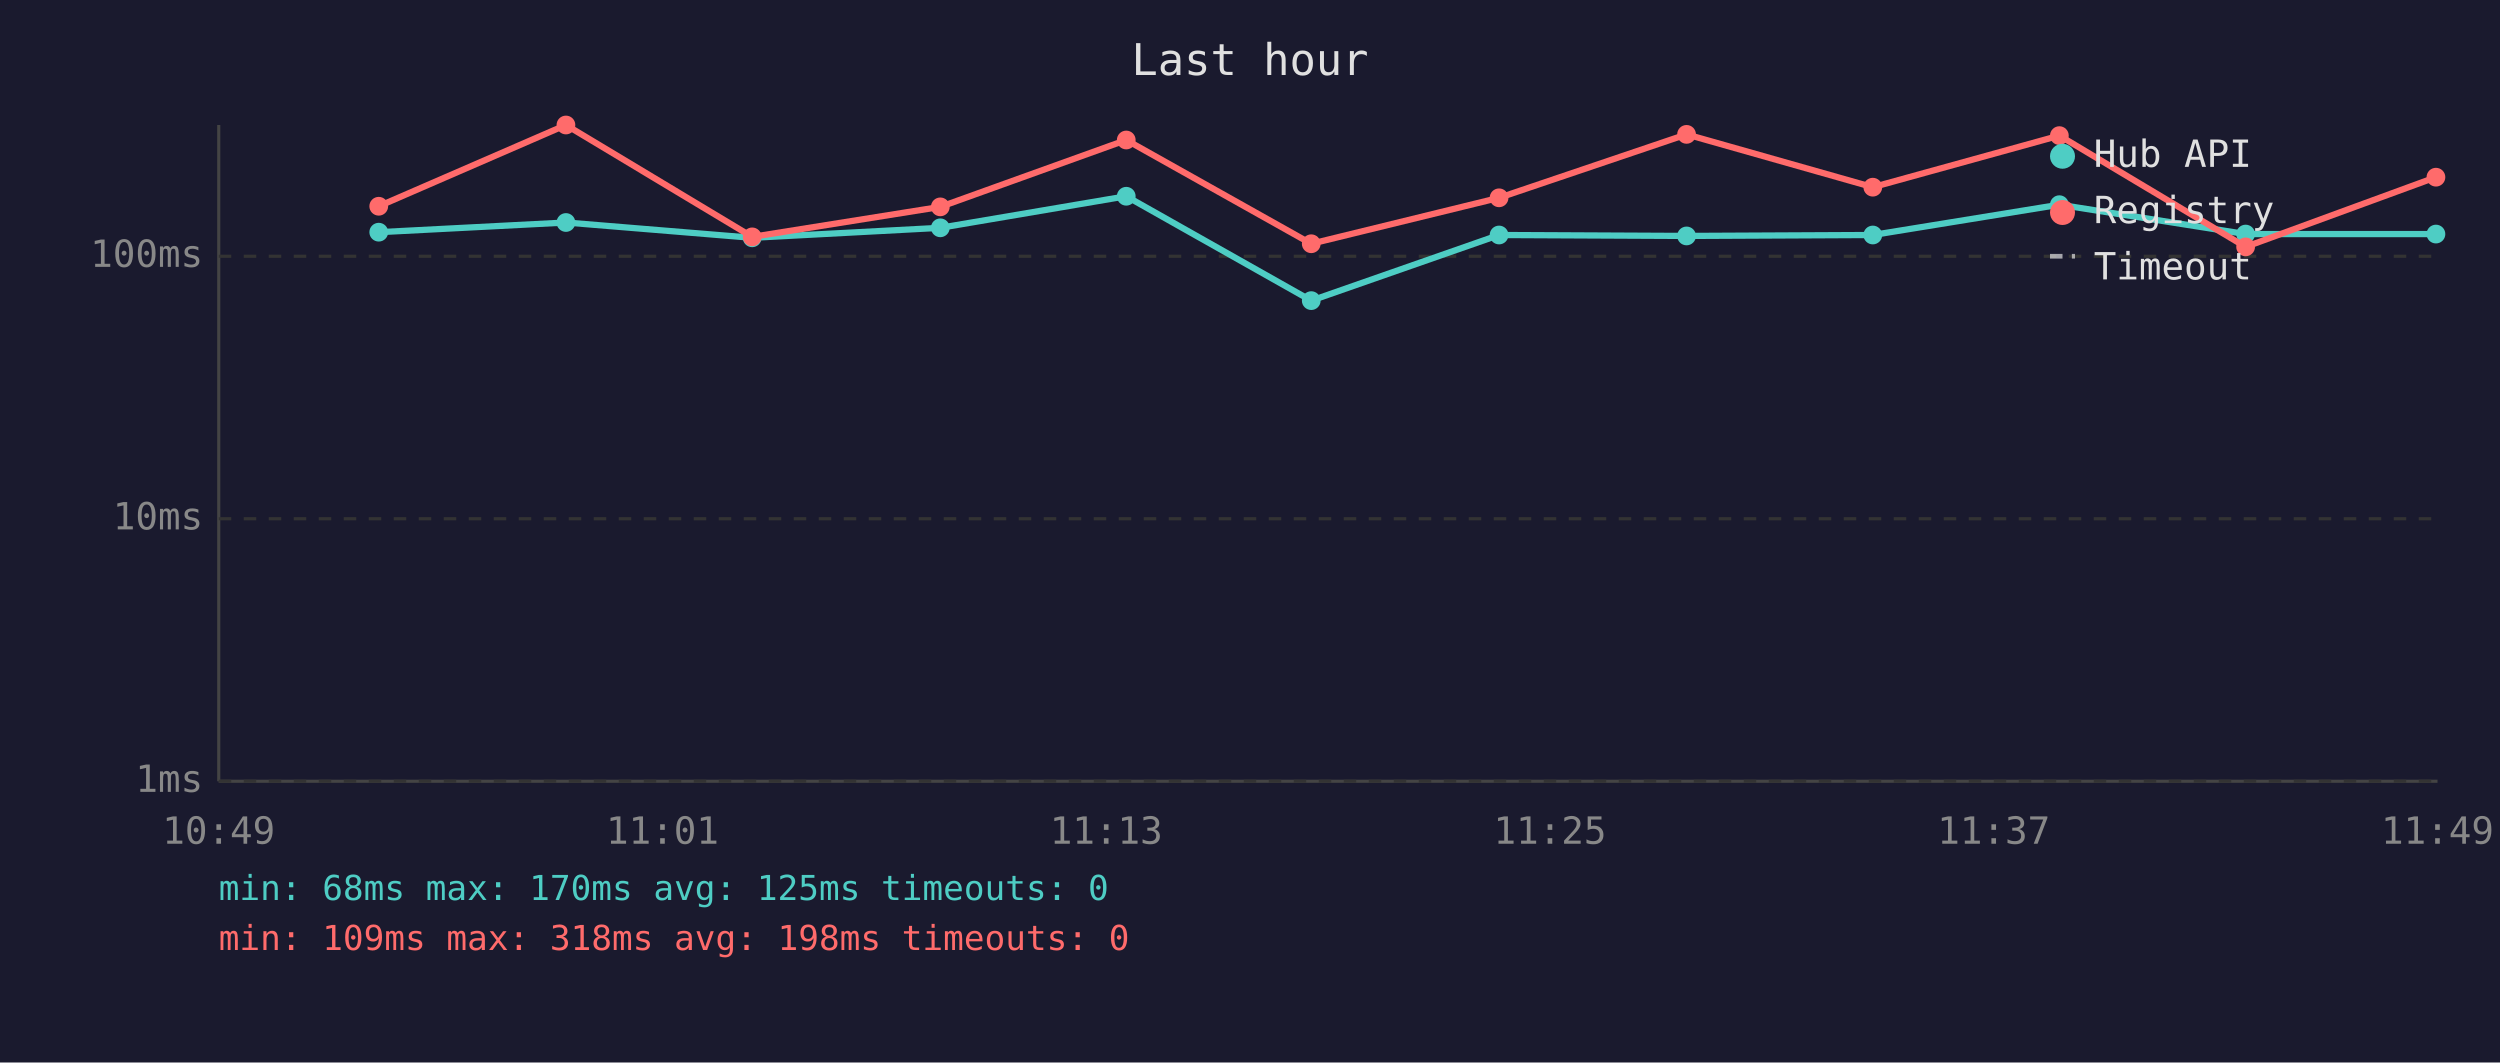
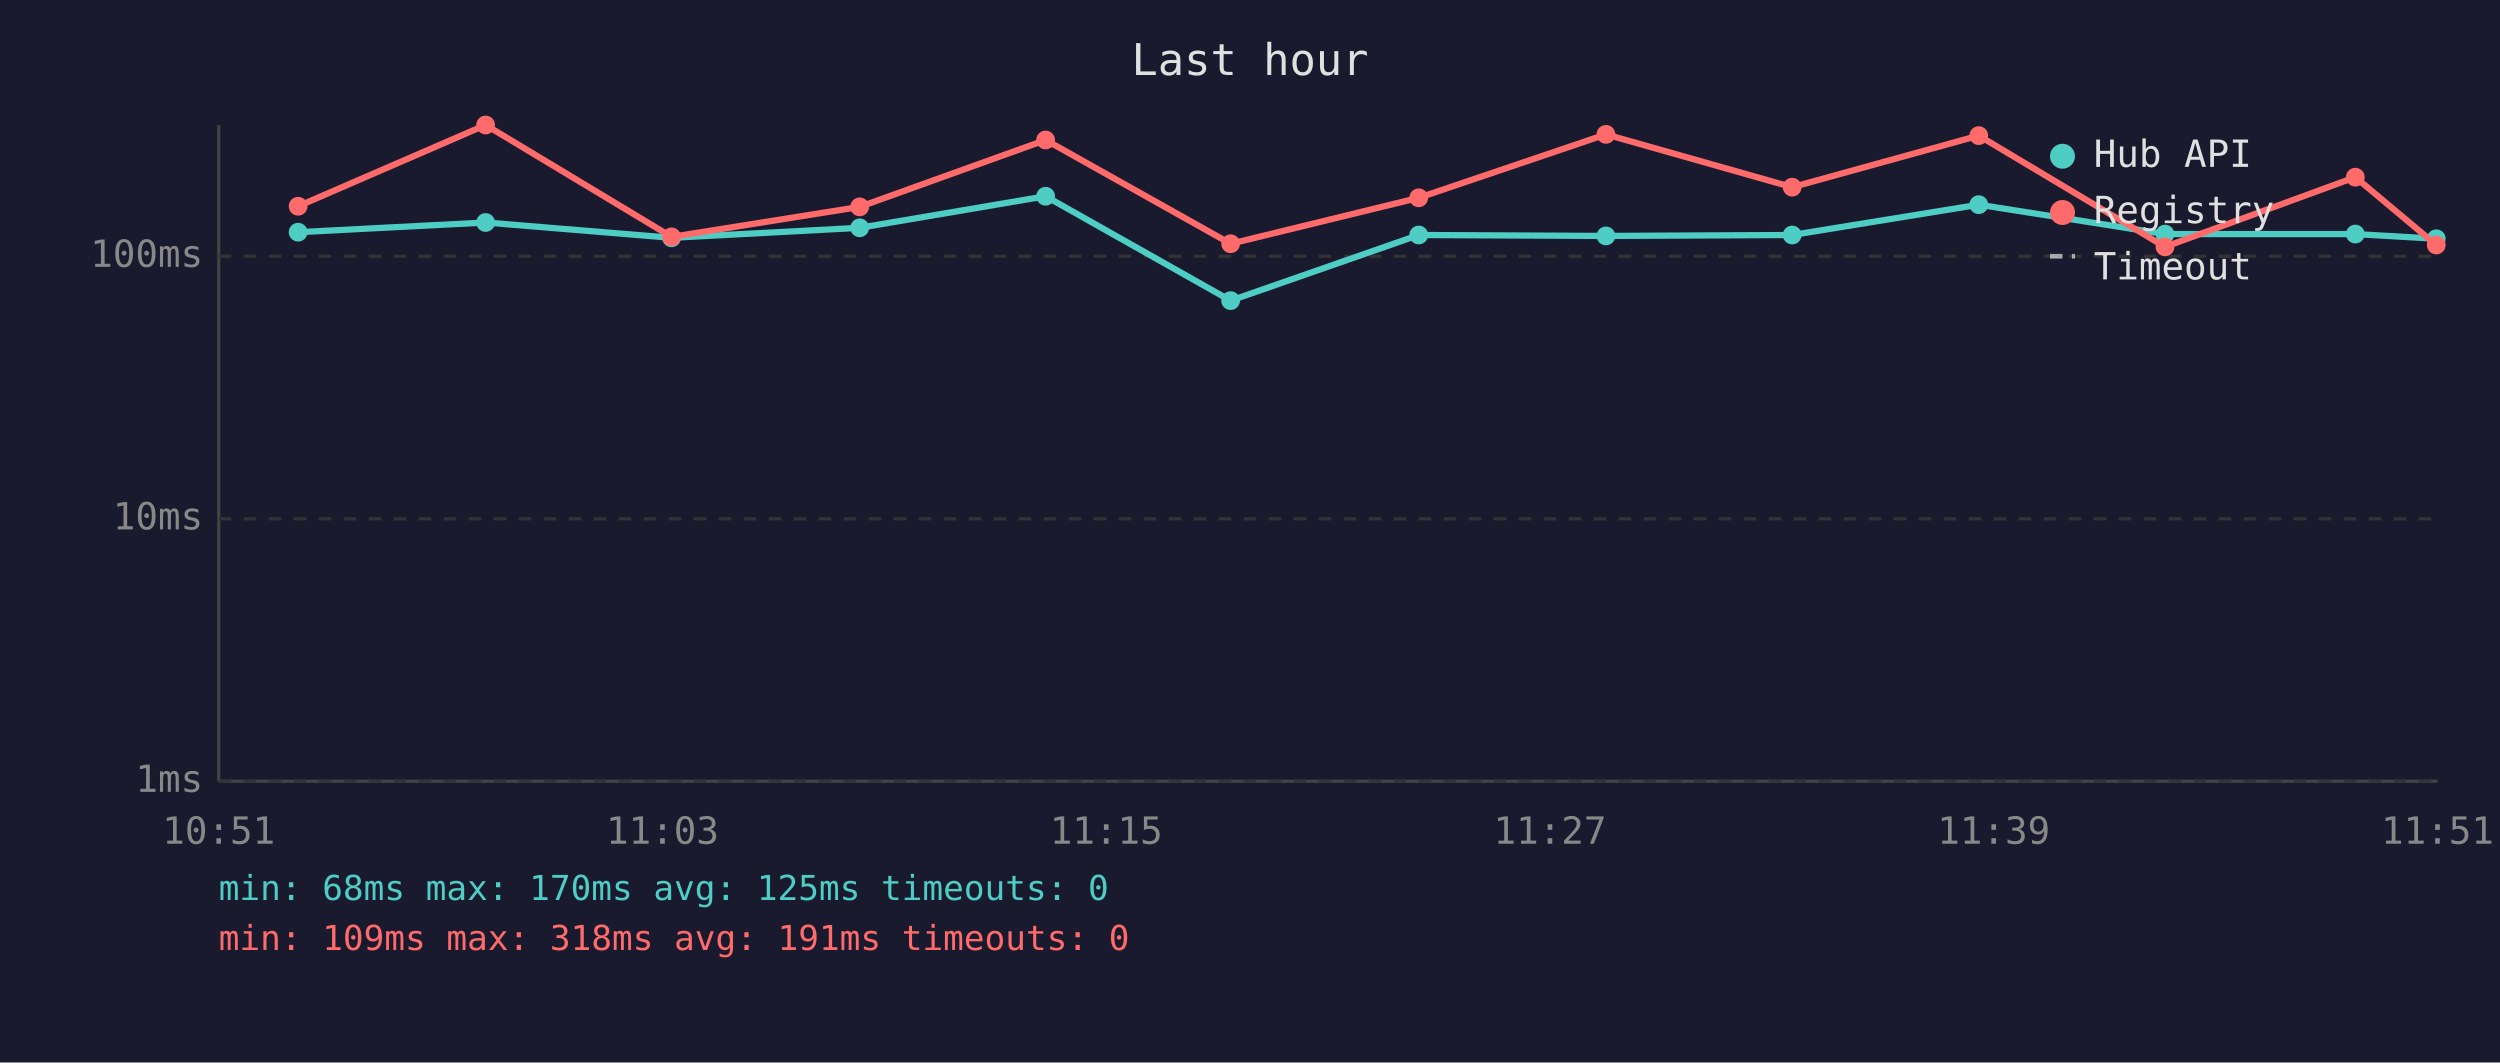
<svg xmlns="http://www.w3.org/2000/svg" viewBox="0 0 800 340" font-family="monospace" font-size="12">
  <rect width="800" height="340" fill="#1a1a2e" />
  <text x="400" y="24" fill="#e0e0e0" font-size="14" text-anchor="middle">Last hour</text>
  <line x1="70" y1="40" x2="70" y2="250" stroke="#444" stroke-width="1" />
  <line x1="70" y1="250" x2="780" y2="250" stroke="#444" stroke-width="1" />
  <line x1="70" y1="250" x2="780" y2="250" stroke="#333" stroke-width="1" stroke-dasharray="4" />
  <text x="65" y="250" fill="#888" text-anchor="end" dominant-baseline="middle">1ms</text>
  <line x1="70" y1="166" x2="780" y2="166" stroke="#333" stroke-width="1" stroke-dasharray="4" />
  <text x="65" y="166" fill="#888" text-anchor="end" dominant-baseline="middle">10ms</text>
  <line x1="70" y1="82" x2="780" y2="82" stroke="#333" stroke-width="1" stroke-dasharray="4" />
  <text x="65" y="82" fill="#888" text-anchor="end" dominant-baseline="middle">100ms</text>
-   <text x="70" y="270" fill="#888" text-anchor="middle">10:49</text>
-   <text x="212" y="270" fill="#888" text-anchor="middle">11:01</text>
-   <text x="354" y="270" fill="#888" text-anchor="middle">11:13</text>
-   <text x="496" y="270" fill="#888" text-anchor="middle">11:25</text>
-   <text x="638" y="270" fill="#888" text-anchor="middle">11:37</text>
-   <text x="780" y="270" fill="#888" text-anchor="middle">11:49</text>
-   <polyline points="121.2,74.3 181.1,71.2 240.7,76.1 300.9,72.9 360.4,62.8 419.6,96.2 479.7,75.2 539.7,75.5 599.3,75.2 659.0,65.5 718.6,74.9 779.5,74.9" fill="none" stroke="#4ecdc4" stroke-width="2" opacity="1" />
-   <circle cx="121.2" cy="74.3" r="3" fill="#4ecdc4" />
-   <circle cx="181.1" cy="71.2" r="3" fill="#4ecdc4" />
-   <circle cx="240.7" cy="76.1" r="3" fill="#4ecdc4" />
-   <circle cx="300.9" cy="72.9" r="3" fill="#4ecdc4" />
-   <circle cx="360.4" cy="62.8" r="3" fill="#4ecdc4" />
-   <circle cx="419.6" cy="96.2" r="3" fill="#4ecdc4" />
-   <circle cx="479.7" cy="75.2" r="3" fill="#4ecdc4" />
-   <circle cx="539.7" cy="75.5" r="3" fill="#4ecdc4" />
-   <circle cx="599.3" cy="75.2" r="3" fill="#4ecdc4" />
-   <circle cx="659.0" cy="65.5" r="3" fill="#4ecdc4" />
-   <circle cx="718.6" cy="74.9" r="3" fill="#4ecdc4" />
-   <circle cx="779.5" cy="74.9" r="3" fill="#4ecdc4" />
-   <polyline points="121.2,66.0 181.1,40.0 240.7,75.8 300.9,66.2 360.4,44.8 419.6,78.0 479.7,63.3 539.7,43.0 599.3,59.9 659.0,43.4 718.6,79.0 779.5,56.7" fill="none" stroke="#ff6b6b" stroke-width="2" opacity="1" />
-   <circle cx="121.2" cy="66.0" r="3" fill="#ff6b6b" />
-   <circle cx="181.1" cy="40.0" r="3" fill="#ff6b6b" />
-   <circle cx="240.7" cy="75.8" r="3" fill="#ff6b6b" />
-   <circle cx="300.9" cy="66.2" r="3" fill="#ff6b6b" />
-   <circle cx="360.4" cy="44.8" r="3" fill="#ff6b6b" />
-   <circle cx="419.6" cy="78.0" r="3" fill="#ff6b6b" />
-   <circle cx="479.7" cy="63.3" r="3" fill="#ff6b6b" />
-   <circle cx="539.7" cy="43.0" r="3" fill="#ff6b6b" />
-   <circle cx="599.3" cy="59.9" r="3" fill="#ff6b6b" />
-   <circle cx="659.0" cy="43.4" r="3" fill="#ff6b6b" />
-   <circle cx="718.6" cy="79.0" r="3" fill="#ff6b6b" />
-   <circle cx="779.5" cy="56.7" r="3" fill="#ff6b6b" />
+   <text x="70" y="270" fill="#888" text-anchor="middle">10:51</text>
+   <text x="212" y="270" fill="#888" text-anchor="middle">11:03</text>
+   <text x="354" y="270" fill="#888" text-anchor="middle">11:15</text>
+   <text x="496" y="270" fill="#888" text-anchor="middle">11:27</text>
+   <text x="638" y="270" fill="#888" text-anchor="middle">11:39</text>
+   <text x="780" y="270" fill="#888" text-anchor="middle">11:51</text>
+   <polyline points="95.4,74.3 155.4,71.2 214.9,76.1 275.1,72.9 334.6,62.8 393.8,96.2 454.0,75.2 513.9,75.5 573.5,75.2 633.2,65.5 692.8,74.9 753.7,74.9 779.6,76.4" fill="none" stroke="#4ecdc4" stroke-width="2" opacity="1" />
+   <circle cx="95.4" cy="74.3" r="3" fill="#4ecdc4" />
+   <circle cx="155.4" cy="71.2" r="3" fill="#4ecdc4" />
+   <circle cx="214.9" cy="76.1" r="3" fill="#4ecdc4" />
+   <circle cx="275.1" cy="72.9" r="3" fill="#4ecdc4" />
+   <circle cx="334.6" cy="62.8" r="3" fill="#4ecdc4" />
+   <circle cx="393.8" cy="96.2" r="3" fill="#4ecdc4" />
+   <circle cx="454.0" cy="75.2" r="3" fill="#4ecdc4" />
+   <circle cx="513.9" cy="75.5" r="3" fill="#4ecdc4" />
+   <circle cx="573.5" cy="75.2" r="3" fill="#4ecdc4" />
+   <circle cx="633.2" cy="65.5" r="3" fill="#4ecdc4" />
+   <circle cx="692.8" cy="74.9" r="3" fill="#4ecdc4" />
+   <circle cx="753.7" cy="74.9" r="3" fill="#4ecdc4" />
+   <circle cx="779.6" cy="76.4" r="3" fill="#4ecdc4" />
+   <polyline points="95.4,66.0 155.4,40.0 214.9,75.8 275.1,66.2 334.6,44.8 393.8,78.0 454.0,63.3 513.9,43.0 573.5,59.9 633.2,43.4 692.8,79.0 753.7,56.7 779.6,78.4" fill="none" stroke="#ff6b6b" stroke-width="2" opacity="1" />
+   <circle cx="95.4" cy="66.0" r="3" fill="#ff6b6b" />
+   <circle cx="155.4" cy="40.0" r="3" fill="#ff6b6b" />
+   <circle cx="214.9" cy="75.8" r="3" fill="#ff6b6b" />
+   <circle cx="275.1" cy="66.2" r="3" fill="#ff6b6b" />
+   <circle cx="334.6" cy="44.8" r="3" fill="#ff6b6b" />
+   <circle cx="393.8" cy="78.0" r="3" fill="#ff6b6b" />
+   <circle cx="454.0" cy="63.3" r="3" fill="#ff6b6b" />
+   <circle cx="513.9" cy="43.0" r="3" fill="#ff6b6b" />
+   <circle cx="573.5" cy="59.9" r="3" fill="#ff6b6b" />
+   <circle cx="633.2" cy="43.4" r="3" fill="#ff6b6b" />
+   <circle cx="692.8" cy="79.0" r="3" fill="#ff6b6b" />
+   <circle cx="753.7" cy="56.7" r="3" fill="#ff6b6b" />
+   <circle cx="779.6" cy="78.4" r="3" fill="#ff6b6b" />
  <circle cx="660" cy="50" r="4" fill="#4ecdc4" />
  <text x="670" y="50" fill="#e0e0e0" dominant-baseline="middle">Hub API</text>
  <circle cx="660" cy="68" r="4" fill="#ff6b6b" />
  <text x="670" y="68" fill="#e0e0e0" dominant-baseline="middle">Registry</text>
  <line x1="656" y1="82" x2="664" y2="82" stroke="#e0e0e0" stroke-width="1.5" stroke-dasharray="4,3" opacity="0.7" />
  <text x="670" y="86" fill="#e0e0e0" dominant-baseline="middle">Timeout</text>
  <text x="70" y="288" fill="#4ecdc4" font-size="11">min: 68ms  max: 170ms  avg: 125ms  timeouts: 0</text>
-   <text x="70" y="304" fill="#ff6b6b" font-size="11">min: 109ms  max: 318ms  avg: 198ms  timeouts: 0</text>
+   <text x="70" y="304" fill="#ff6b6b" font-size="11">min: 109ms  max: 318ms  avg: 191ms  timeouts: 0</text>
</svg>
